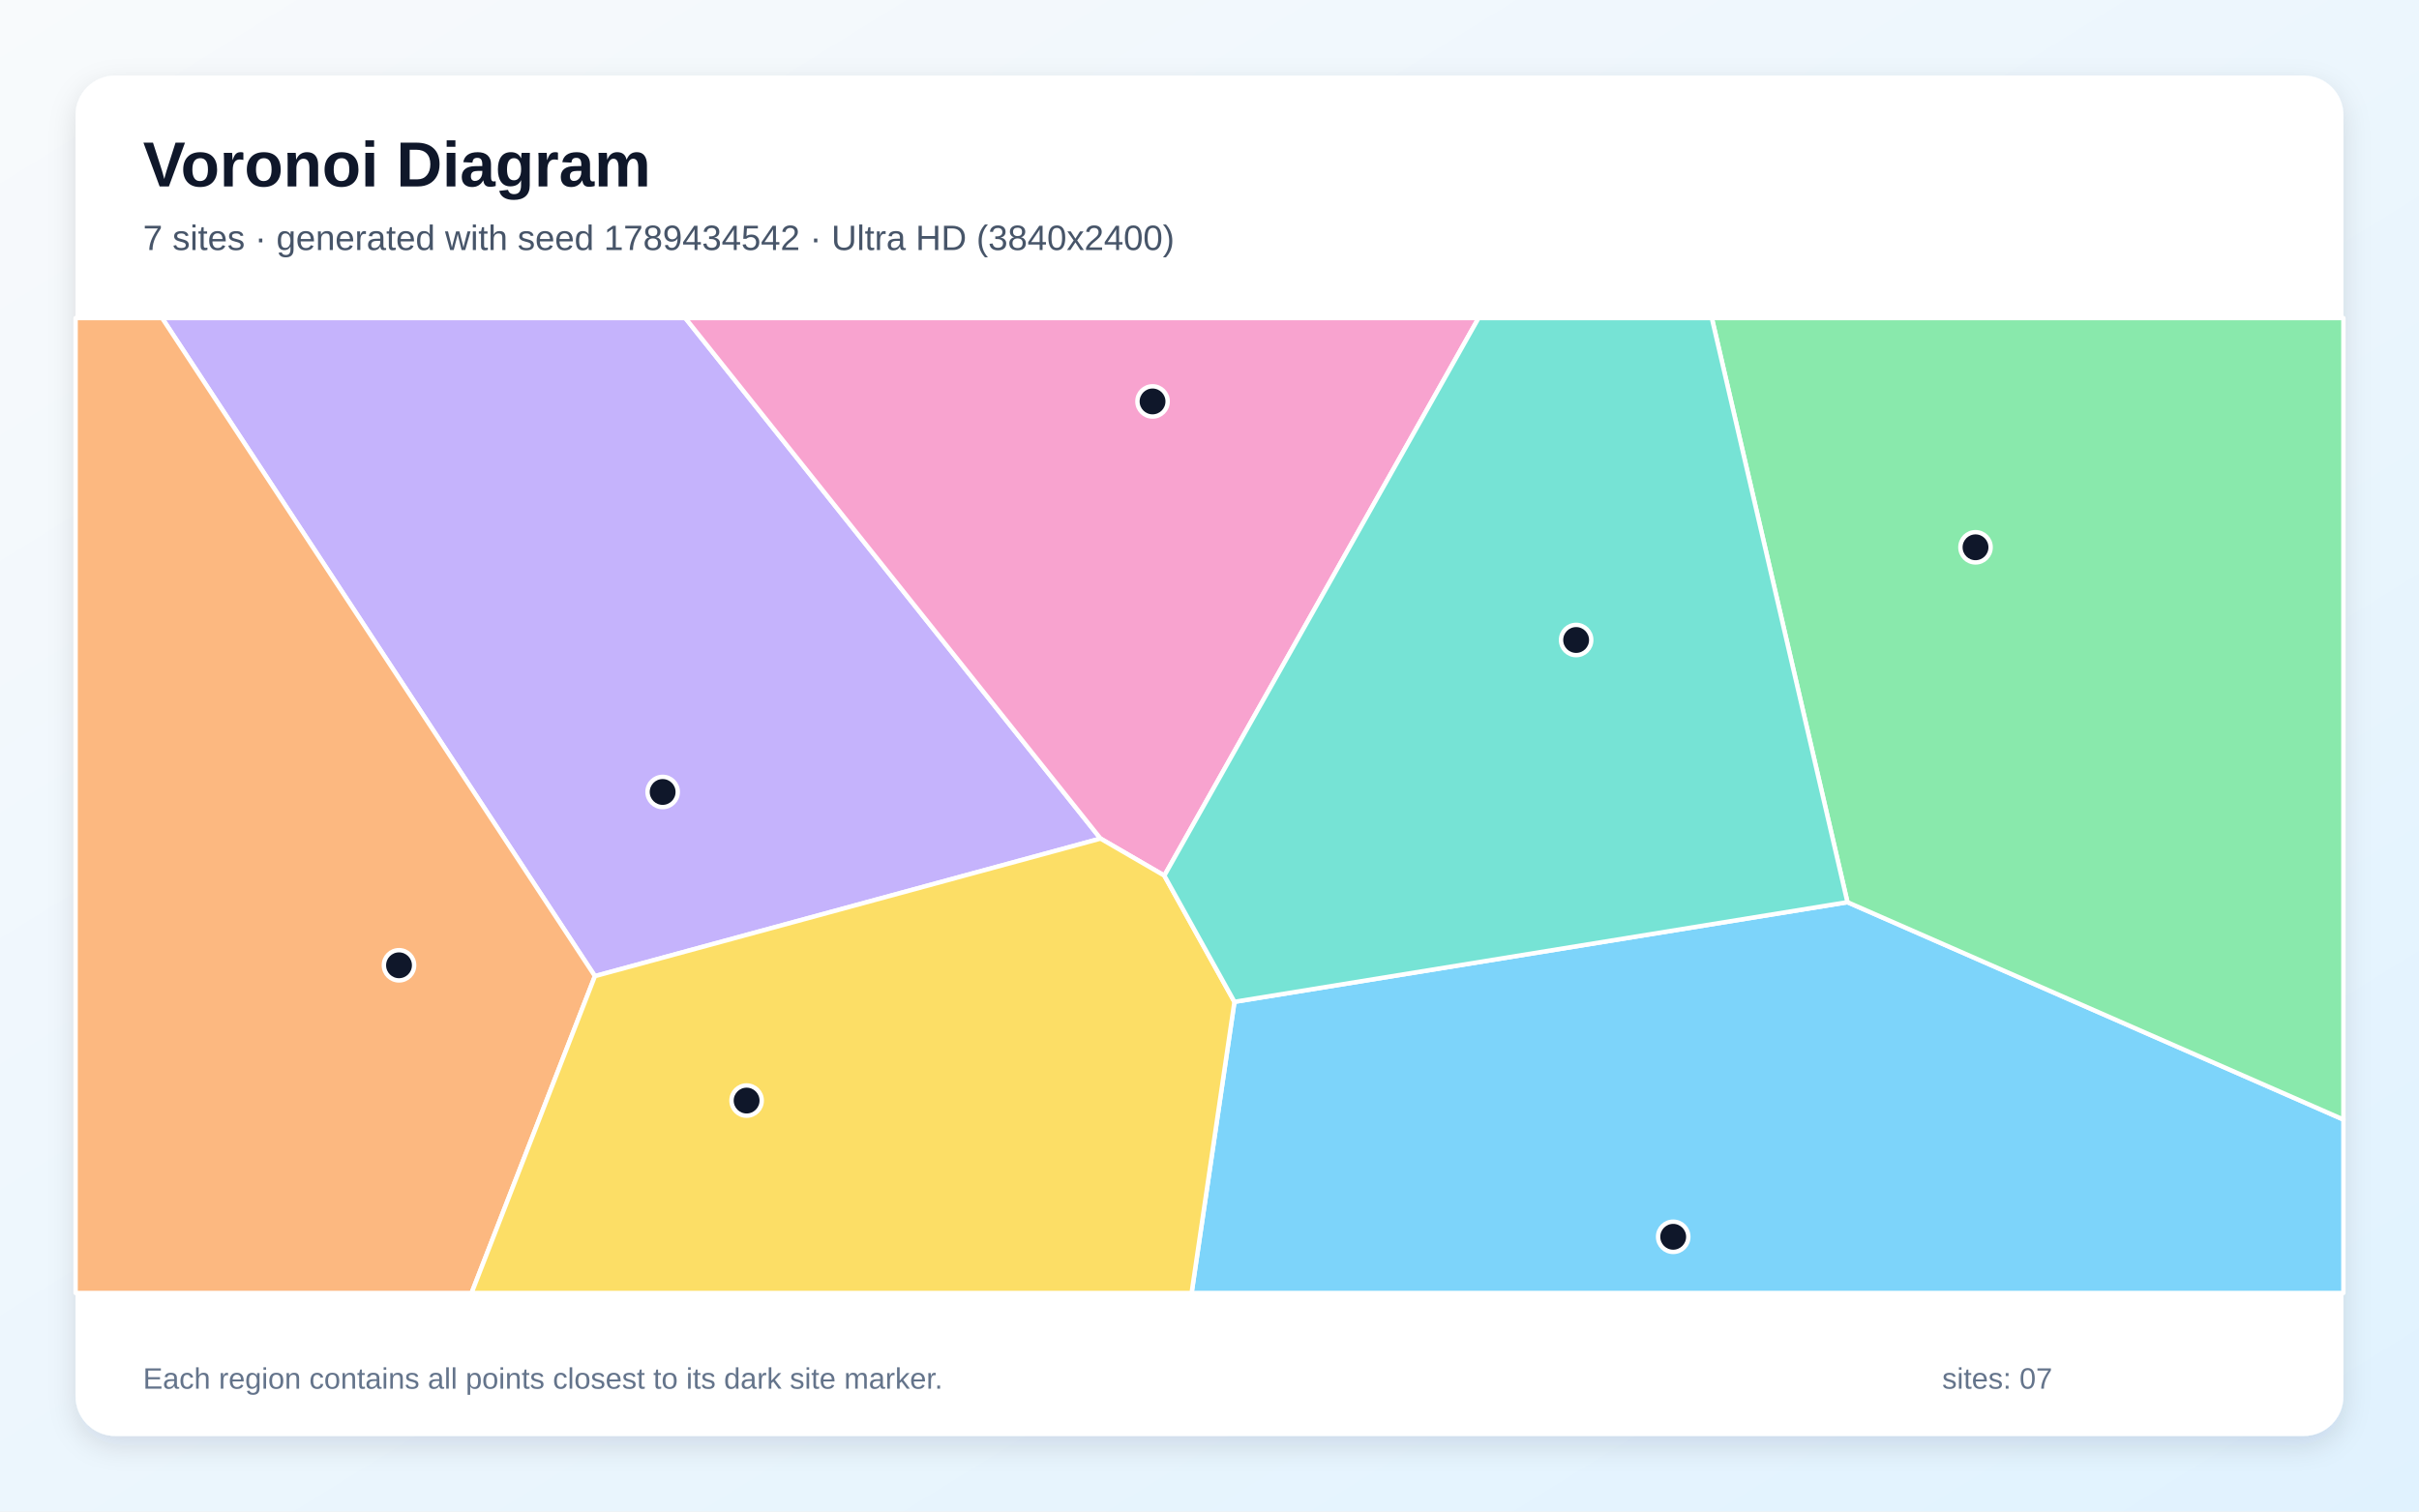
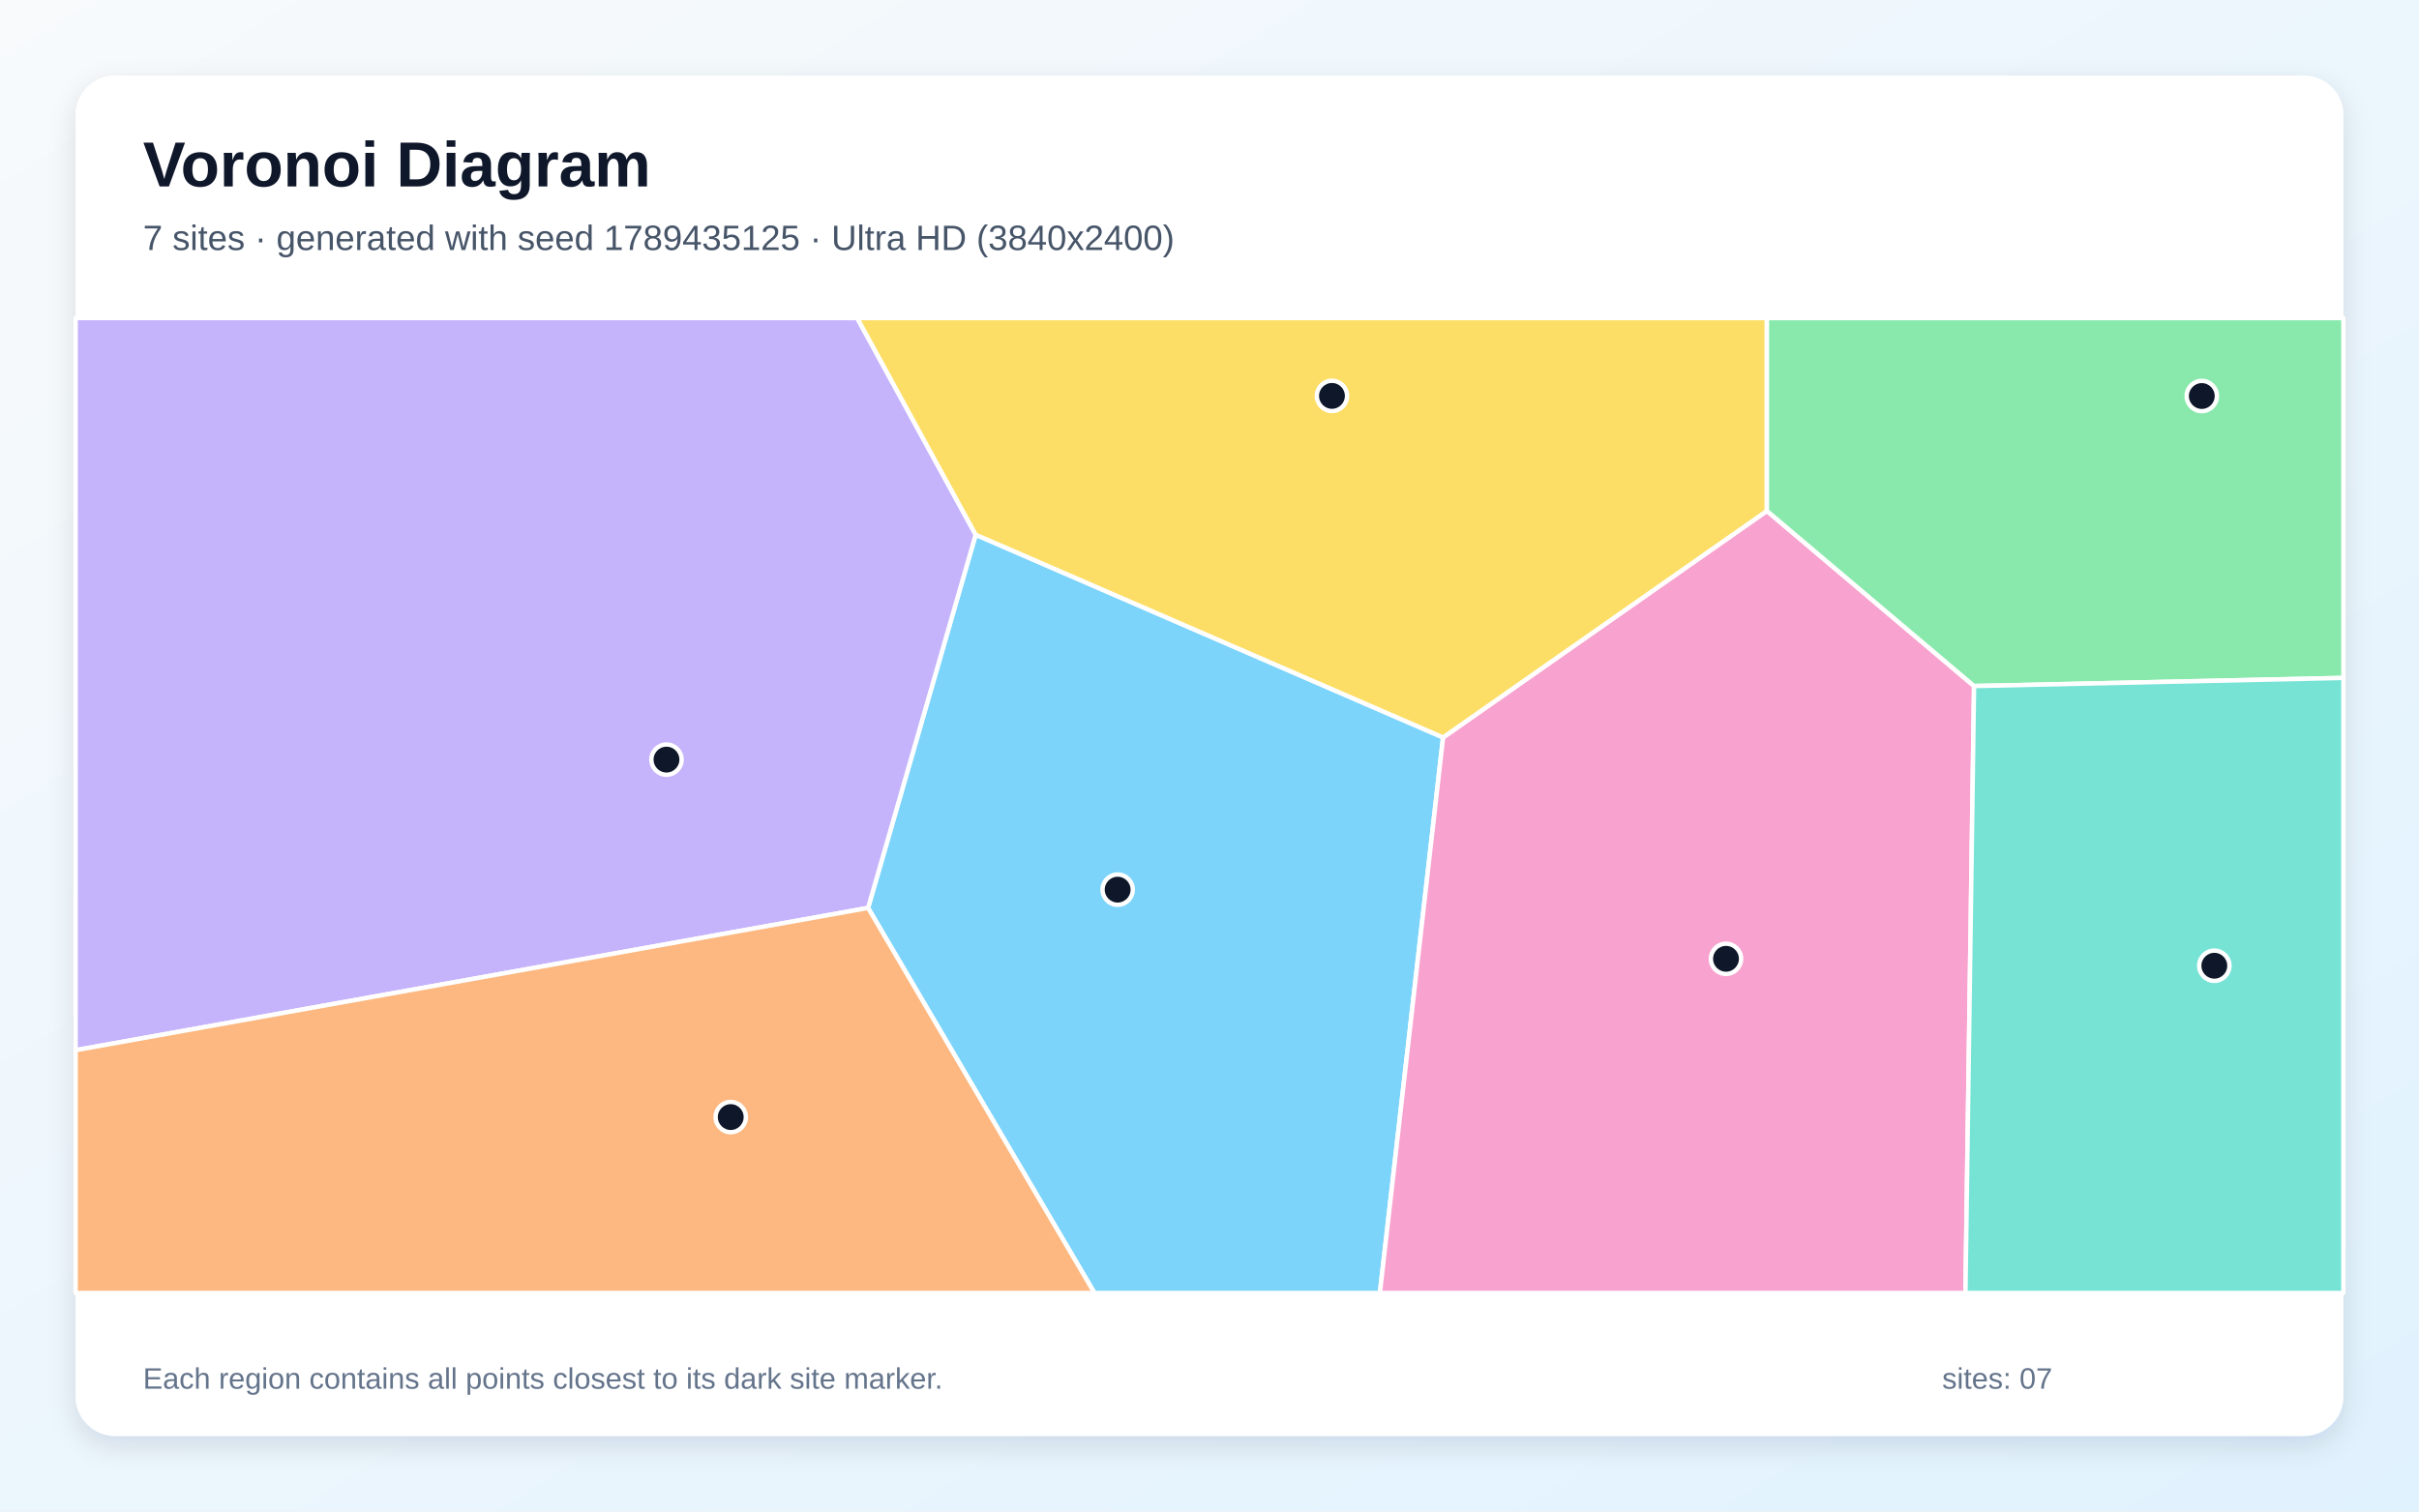
<svg xmlns="http://www.w3.org/2000/svg" width="3840" height="2400" viewBox="0 0 3840 2400" role="img" aria-labelledby="title description">
  <defs>
    <linearGradient id="background" x1="0" y1="0" x2="1" y2="1">
      <stop stop-color="#F8FAFC" />
      <stop offset="1" stop-color="#E0F2FE" />
    </linearGradient>
    <filter id="shadow" x="-5%" y="-5%" width="110%" height="110%">
      <feDropShadow dx="0" dy="15" stdDeviation="22" flood-color="#0F172A" flood-opacity=".12" />
    </filter>
  </defs>
  <rect width="3840" height="2400" fill="url(#background)" />
  <rect x="120" y="120" width="3600" height="2160" rx="63" fill="#FFFFFF" filter="url(#shadow)" />
  <g font-family="Arial, sans-serif">
    <text x="227" y="296" font-size="101" font-weight="700" fill="#0F172A">Voronoi Diagram</text>
-     <text x="227" y="397" font-size="56" fill="#475569">7 sites · generated with seed 1789434542 · Ultra HD (3840x2400)</text>
+     <text x="227" y="397" font-size="56" fill="#475569">7 sites · generated with seed 1789435125 · Ultra HD (3840x2400)</text>
  </g>
  <g stroke="#FFFFFF" stroke-width="7" stroke-linejoin="round">
-     <polygon points="1959.6,1590.7 2932.7,1432.5 3720.0,1777.6 3720.0,2053.0 1891.6,2053.0" fill="#38BDF8" fill-opacity="0.65" />
-     <polygon points="944.4,1549.9 257.3,505.0 1087.9,505.0 1747.0,1331.5" fill="#A78BFA" fill-opacity="0.65" />
-     <polygon points="1848.3,1390.3 1747.0,1331.5 1087.9,505.0 2347.1,505.0" fill="#F472B6" fill-opacity="0.65" />
-     <polygon points="120.0,505.0 257.3,505.0 944.4,1549.9 748.6,2053.0 120.0,2053.0" fill="#FB923C" fill-opacity="0.65" />
-     <polygon points="944.4,1549.9 1747.0,1331.5 1848.3,1390.3 1959.6,1590.7 1891.6,2053.0 748.6,2053.0" fill="#FACC15" fill-opacity="0.65" />
-     <polygon points="2932.7,1432.5 2717.4,505.0 3720.0,505.0 3720.0,1777.6" fill="#4ADE80" fill-opacity="0.65" />
-     <polygon points="2932.7,1432.5 1959.6,1590.7 1848.3,1390.3 2347.1,505.0 2717.4,505.0" fill="#2DD4BF" fill-opacity="0.65" />
+     <polygon points="1378.0,1441.6 1548.8,849.0 2290.8,1170.9 2190.5,2053.0 1737.4,2053.0" fill="#38BDF8" fill-opacity="0.65" />
+     <polygon points="120.0,1667.5 120.0,505.0 1360.8,505.0 1548.8,849.0 1378.0,1441.6" fill="#A78BFA" fill-opacity="0.65" />
+     <polygon points="2290.8,1170.9 2804.8,811.2 3133.7,1089.3 3120.0,2053.0 2190.5,2053.0" fill="#F472B6" fill-opacity="0.65" />
+     <polygon points="120.0,1667.5 1378.0,1441.6 1737.4,2053.0 120.0,2053.0" fill="#FB923C" fill-opacity="0.65" />
+     <polygon points="2804.8,811.2 2290.8,1170.9 1548.8,849.0 1360.8,505.0 2804.8,505.0" fill="#FACC15" fill-opacity="0.65" />
+     <polygon points="3133.7,1089.3 2804.8,811.2 2804.8,505.0 3720.0,505.0 3720.0,1076.4" fill="#4ADE80" fill-opacity="0.65" />
+     <polygon points="3133.7,1089.3 3720.0,1076.4 3720.0,2053.0 3120.0,2053.0" fill="#2DD4BF" fill-opacity="0.65" />
  </g>
  <g>
-     <circle cx="2656.1" cy="1963.8" r="24" fill="#0F172A" stroke="#FFFFFF" stroke-width="7" />
-     <circle cx="1051.9" cy="1257.5" r="24" fill="#0F172A" stroke="#FFFFFF" stroke-width="7" />
-     <circle cx="1829.6" cy="637.4" r="24" fill="#0F172A" stroke="#FFFFFF" stroke-width="7" />
-     <circle cx="633.4" cy="1532.7" r="24" fill="#0F172A" stroke="#FFFFFF" stroke-width="7" />
-     <circle cx="1185.2" cy="1747.5" r="24" fill="#0F172A" stroke="#FFFFFF" stroke-width="7" />
-     <circle cx="3136.0" cy="869.0" r="24" fill="#0F172A" stroke="#FFFFFF" stroke-width="7" />
-     <circle cx="2502.0" cy="1016.2" r="24" fill="#0F172A" stroke="#FFFFFF" stroke-width="7" />
+     <circle cx="1774.2" cy="1412.6" r="24" fill="#0F172A" stroke="#FFFFFF" stroke-width="7" />
+     <circle cx="1058.0" cy="1206.1" r="24" fill="#0F172A" stroke="#FFFFFF" stroke-width="7" />
+     <circle cx="2739.9" cy="1522.4" r="24" fill="#0F172A" stroke="#FFFFFF" stroke-width="7" />
+     <circle cx="1160.0" cy="1773.7" r="24" fill="#0F172A" stroke="#FFFFFF" stroke-width="7" />
+     <circle cx="2114.4" cy="628.6" r="24" fill="#0F172A" stroke="#FFFFFF" stroke-width="7" />
+     <circle cx="3495.2" cy="628.8" r="24" fill="#0F172A" stroke="#FFFFFF" stroke-width="7" />
+     <circle cx="3515.1" cy="1533.4" r="24" fill="#0F172A" stroke="#FFFFFF" stroke-width="7" />
  </g>
  <g font-family="Arial, sans-serif" font-size="47" fill="#64748B">
    <text x="227" y="2205">Each region contains all points closest to its dark site marker.</text>
    <text x="3083" y="2205">sites: 07</text>
  </g>
</svg>
